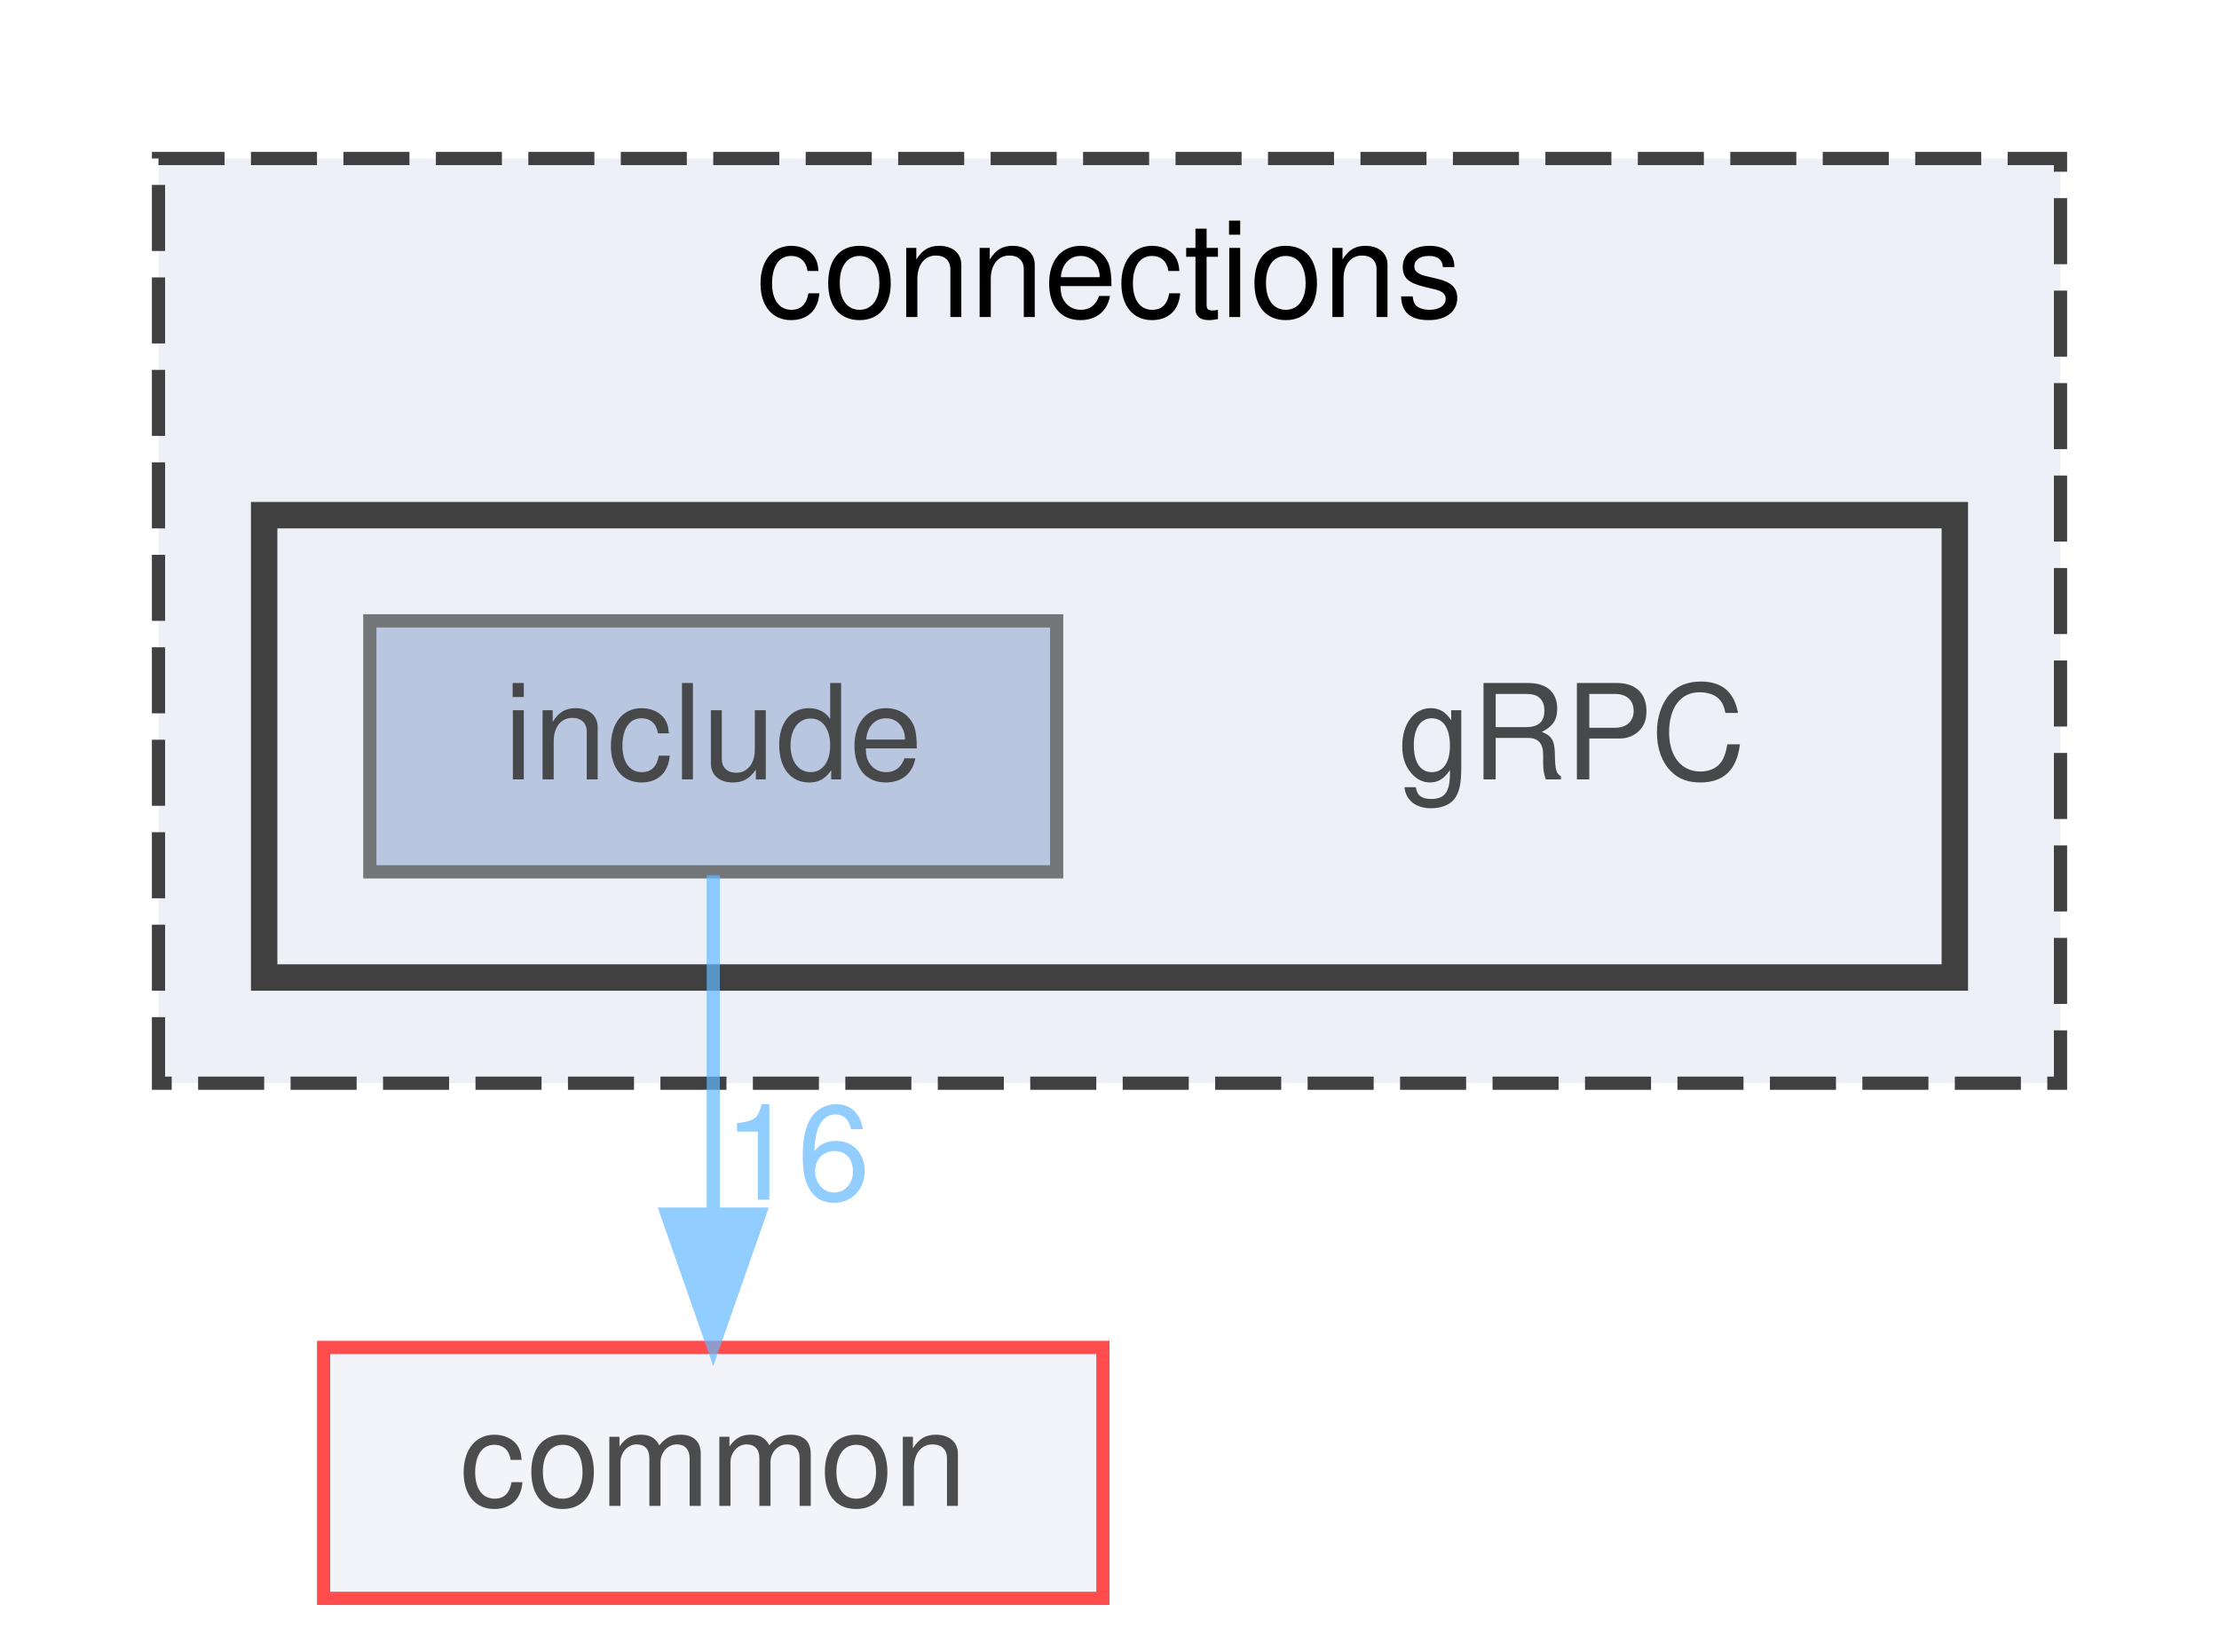
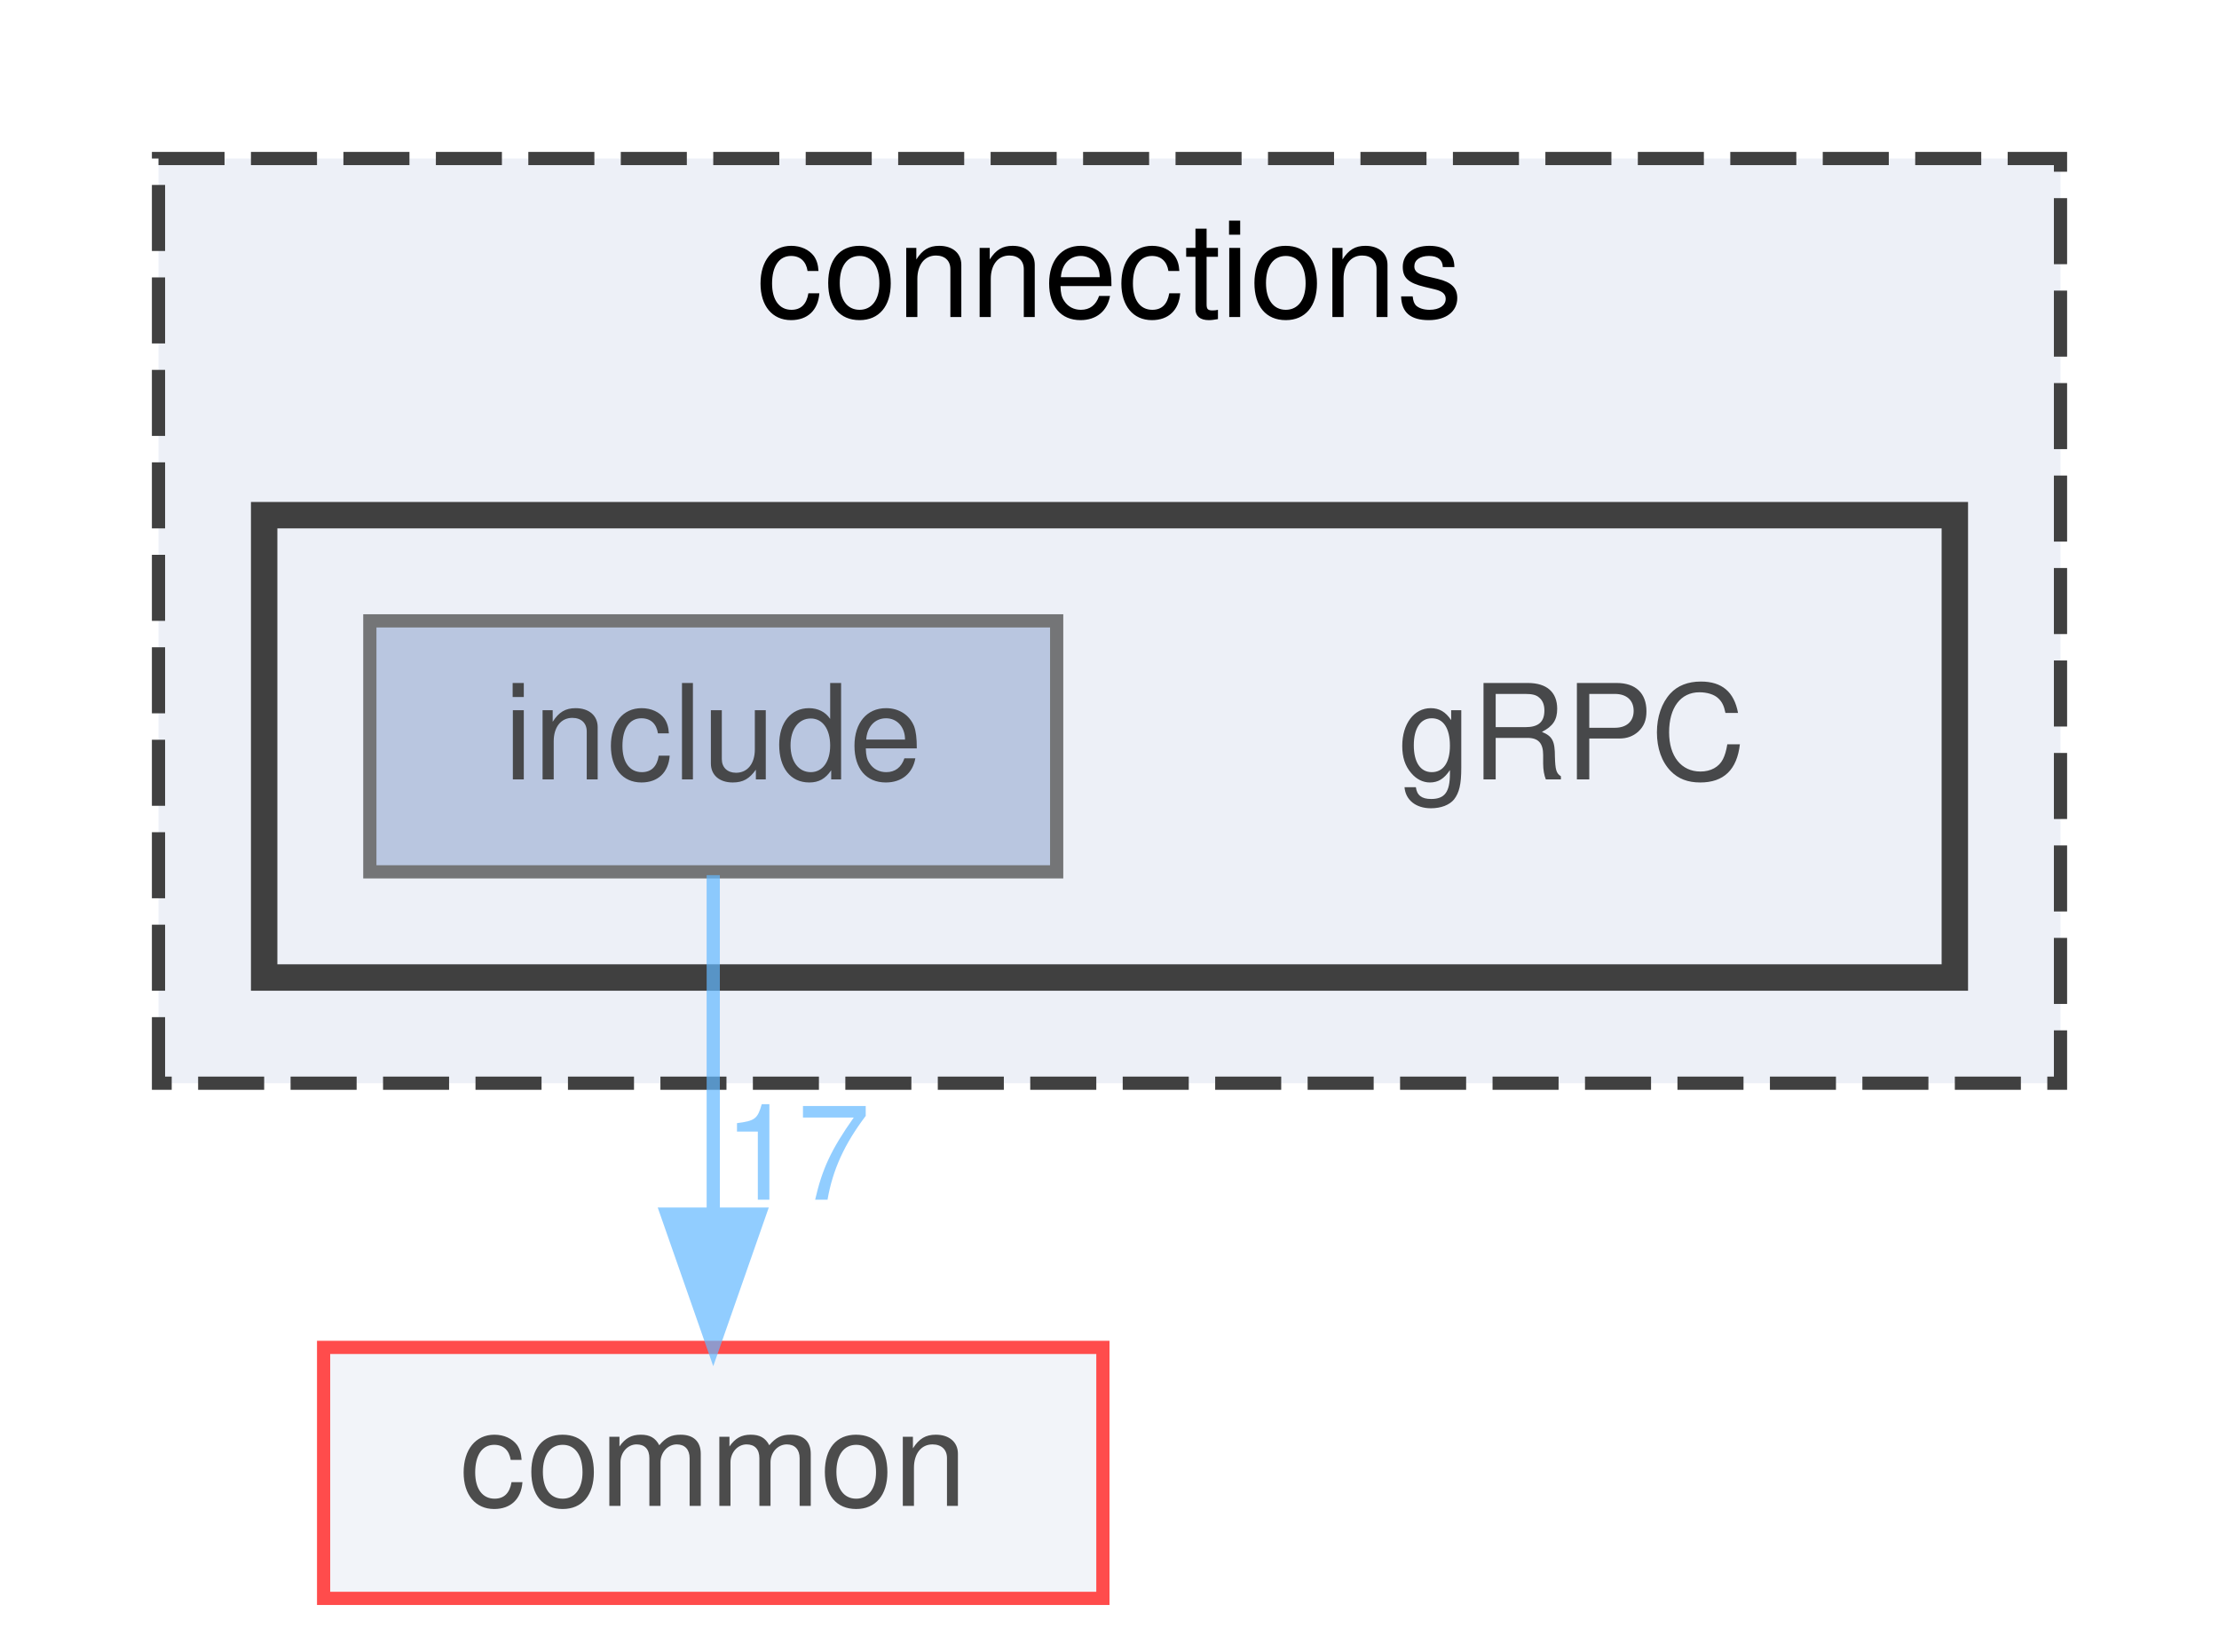
<svg xmlns="http://www.w3.org/2000/svg" xmlns:xlink="http://www.w3.org/1999/xlink" width="168pt" height="125pt" viewBox="0.00 0.00 168.00 125.00">
  <svg id="main" version="1.1" xml:space="preserve">
    <style type="text/css">
.node, .edge {opacity: 0.7;}
.node.selected, .edge.selected {opacity: 1;}
.edge:hover path { stroke: red; }
.edge:hover polygon { stroke: red; fill: red; }
</style>
    <svg id="graph" class="graph">
      <g id="graph0" class="graph" transform="scale(1 1) rotate(0) translate(4 121)">
        <g id="clust1" class="cluster">
          <g id="a_clust1">
            <a xlink:href="dir_fe4d27d711cdd425ac4e99b8adff8f95.html" target="_top" xlink:title="connections">
              <polygon fill="#edf0f7" stroke="#404040" stroke-dasharray="5,2" points="8,-39 8,-109 152,-109 152,-39 8,-39" />
              <text text-anchor="middle" x="80" y="-97" font-family="Helvetica,sans-Serif" font-size="10.00">connections</text>
            </a>
          </g>
        </g>
        <g id="clust2" class="cluster">
          <g id="a_clust2">
            <a xlink:href="dir_4d575b2314895a9897e217c911f77677.html" target="_top">
              <polygon fill="#edf0f7" stroke="#404040" stroke-width="2" points="16,-47 16,-82 144,-82 144,-47 16,-47" />
            </a>
          </g>
        </g>
        <g id="node1" class="node">
          <text text-anchor="middle" x="115" y="-62" font-family="Helvetica,sans-Serif" font-size="10.00">gRPC</text>
        </g>
        <g id="node2" class="node">
          <g id="a_node2">
            <a xlink:href="dir_456f7cb32f9a8ed997a9bd57dae946e2.html" target="_top" xlink:title="include">
              <polygon fill="#a2b4d6" stroke="#404040" points="76,-74 24,-74 24,-55 76,-55 76,-74" />
              <text text-anchor="middle" x="50" y="-62" font-family="Helvetica,sans-Serif" font-size="10.00">include</text>
            </a>
          </g>
        </g>
        <g id="node3" class="node">
          <g id="a_node3">
            <a xlink:href="dir_bdd9a5d540de89e9fe90efdfc6973a4f.html" target="_top" xlink:title="common">
              <polygon fill="#edf0f7" stroke="red" points="79.5,-19 20.5,-19 20.5,0 79.5,0 79.5,-19" />
              <text text-anchor="middle" x="50" y="-7" font-family="Helvetica,sans-Serif" font-size="10.00">common</text>
            </a>
          </g>
        </g>
        <g id="edge1" class="edge">
          <g id="a_edge1">
            <a xlink:href="dir_000007_000000.html" target="_top">
              <path fill="none" stroke="#63b8ff" d="M50,-54.75C50,-47.8 50,-37.85 50,-29.13" />
              <polygon fill="#63b8ff" stroke="#63b8ff" points="53.5,-29.09 50,-19.09 46.5,-29.09 53.5,-29.09" />
            </a>
          </g>
          <g id="a_edge1-headlabel">
-             <a xlink:href="dir_000007_000000.html" target="_top" xlink:title="16">
-               <text text-anchor="middle" x="56.34" y="-30.18" font-family="Helvetica,sans-Serif" font-size="10.00" fill="#63b8ff">16</text>
+             <a xlink:href="dir_000007_000000.html" target="_top" xlink:title="17">
+               <text text-anchor="middle" x="56.34" y="-30.18" font-family="Helvetica,sans-Serif" font-size="10.00" fill="#63b8ff">17</text>
            </a>
          </g>
        </g>
      </g>
    </svg>
  </svg>
  <style type="text/css">

[data-mouse-over-selected='false'] { opacity: 0.7; }
[data-mouse-over-selected='true']  { opacity: 1.0; }

</style>
</svg>
